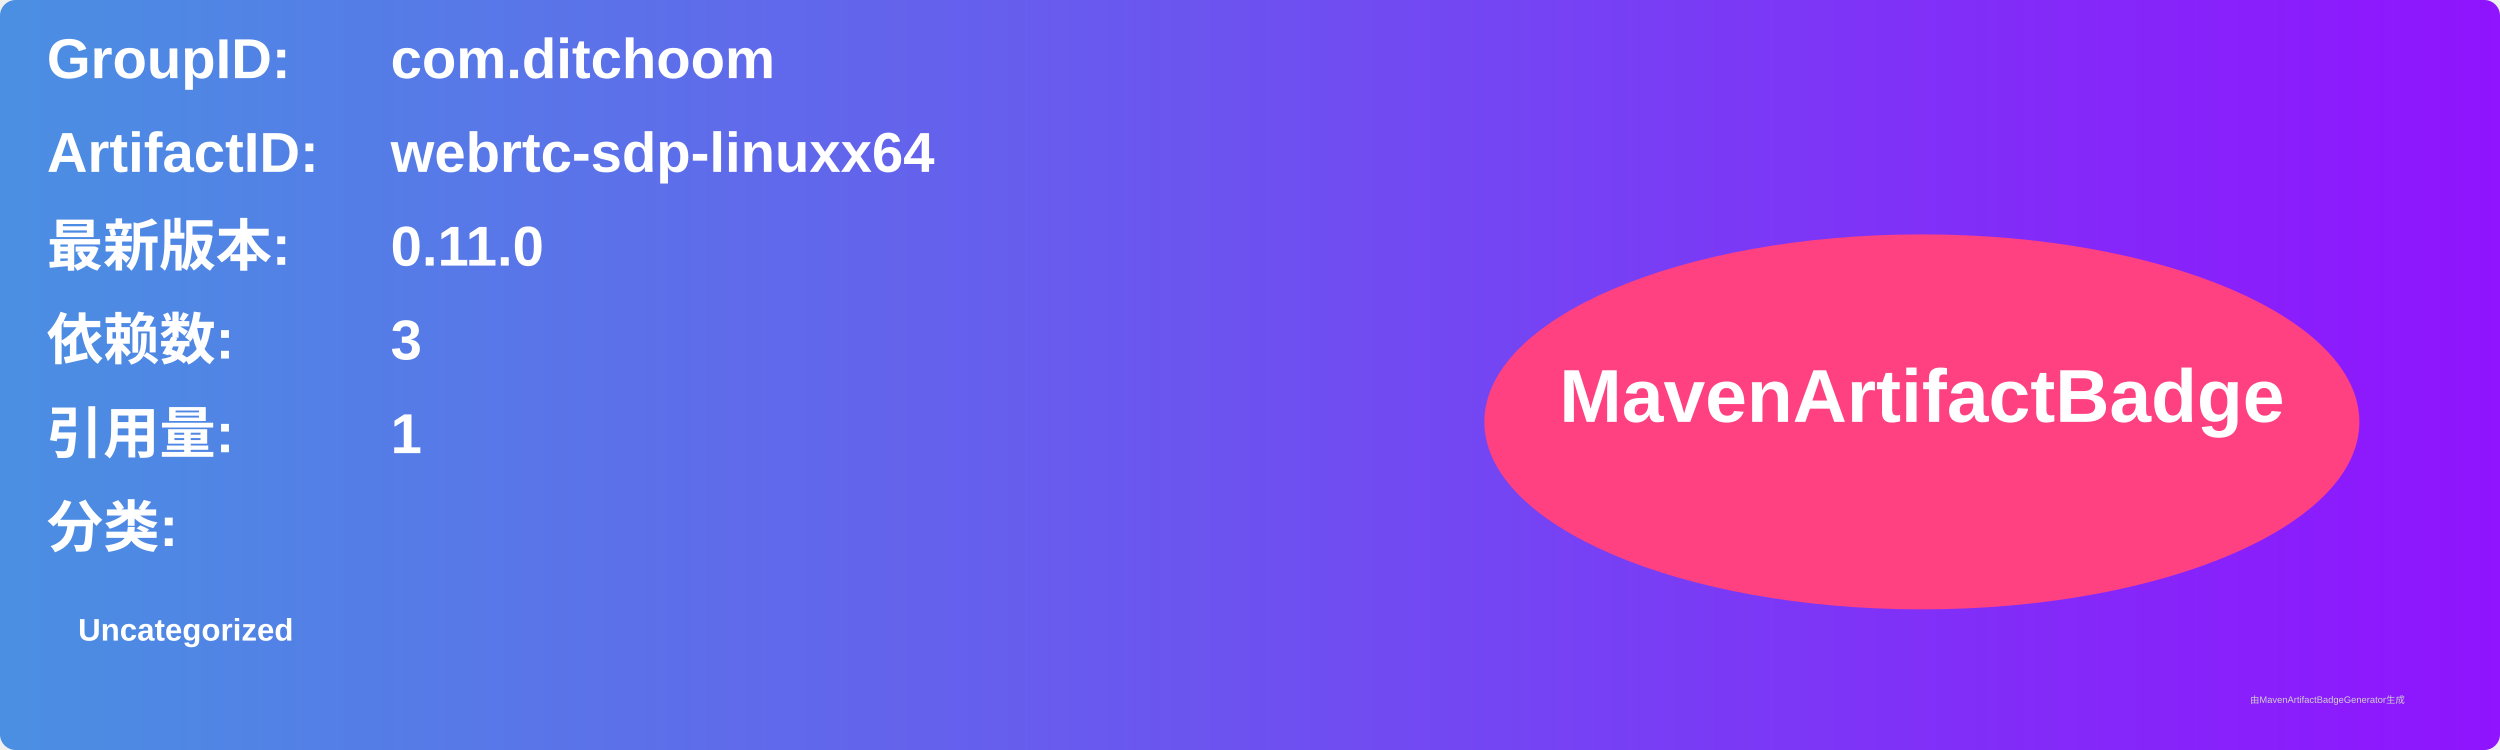
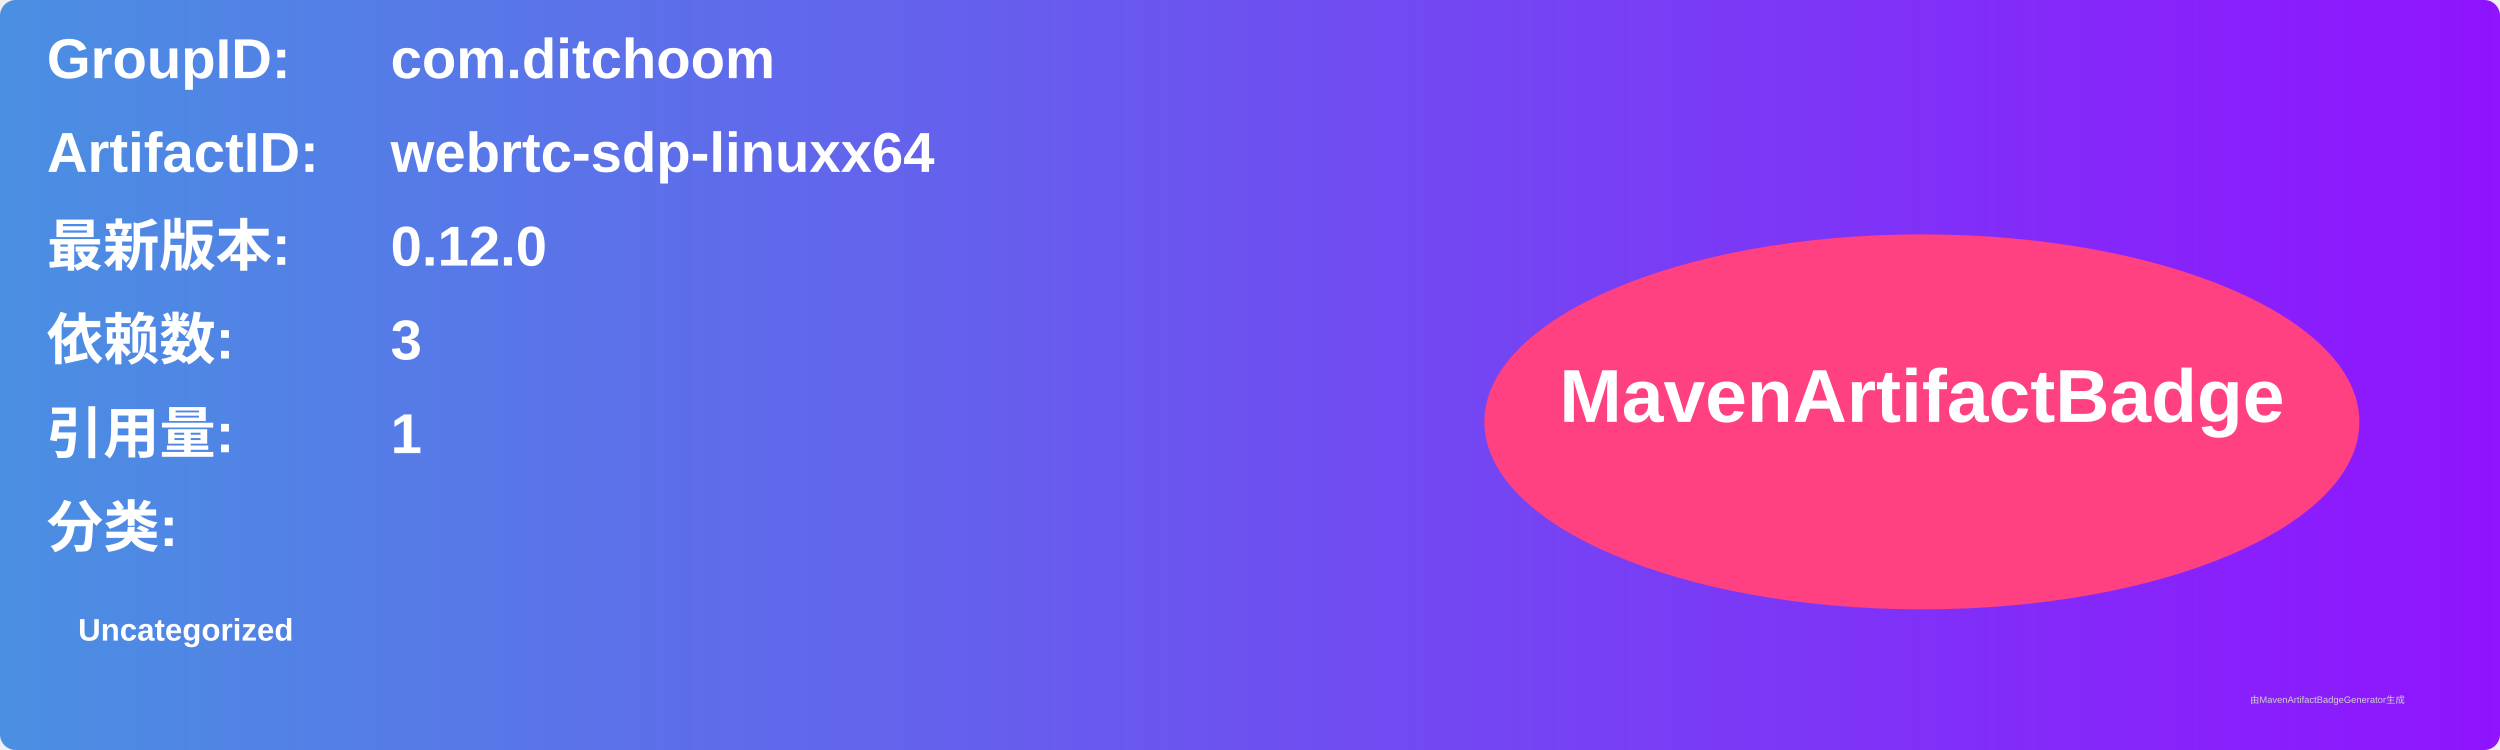
<svg xmlns="http://www.w3.org/2000/svg" width="800" height="240" viewBox="0 0 800 240">
  <linearGradient id="grad" x1="0%" y1="0%" x2="100%" y2="0%">
    <stop offset="0%" stop-color="#4a90e2" />
    <stop offset="100%" stop-color="#9013fe" />
  </linearGradient>
  <rect width="100%" height="100%" rx="5" ry="5" fill="url(#grad)" />
  <g transform="translate(15, 15)">
    <text x="0" y="10" font-family="Arial" font-size="18" fill="white" font-weight="bold" width="260">GroupID:</text>
    <text x="110" y="10" font-family="Arial" font-size="18" fill="white" font-weight="bold" width="460">com.ditchoom</text>
    <text x="0" y="40" font-family="Arial" font-size="18" fill="white" font-weight="bold" width="260">ArtifactID:</text>
    <text x="110" y="40" font-family="Arial" font-size="18" fill="white" font-weight="bold" width="460">webrtc-sdp-linuxx64</text>
    <text x="0" y="70" font-family="Arial" font-size="18" fill="white" font-weight="bold">最新版本:</text>
    <text x="110" y="70" font-family="Arial" font-size="18" fill="white" font-weight="bold">
-       <tspan font-weight="bold">0.11.0</tspan>
+       <tspan font-weight="bold">0.12.0</tspan>
    </text>
    <text x="0" y="100" font-family="Arial" font-size="18" fill="white" font-weight="bold">依赖数: </text>
    <text x="110" y="100" font-family="Arial" font-size="18" fill="white">
      <tspan font-weight="bold">3</tspan>
    </text>
    <text x="0" y="130" font-family="Arial" font-size="18" fill="white" font-weight="bold">引用量: </text>
    <text x="110" y="130" font-family="Arial" font-size="18" fill="white">
      <tspan font-weight="bold">1</tspan>
    </text>
    <text x="0" y="160" font-family="Arial" font-size="18" fill="white" font-weight="bold">分类:</text>
    <text x="10" y="190" font-family="Arial" font-size="10" fill="white">
      <tspan font-weight="bold">Uncategorized</tspan>
    </text>
    <ellipse cx="600" cy="120" rx="140" ry="60" fill="#ff4081" />
    <text x="600" y="120" text-anchor="middle" font-family="Arial" font-size="24" fill="white" font-weight="bold">MavenArtifactBadge</text>
  </g>
  <text x="720" y="225" font-family="Arial" font-size="3" fill="#d0d0d0">由MavenArtifactBadgeGenerator生成</text>
</svg>
